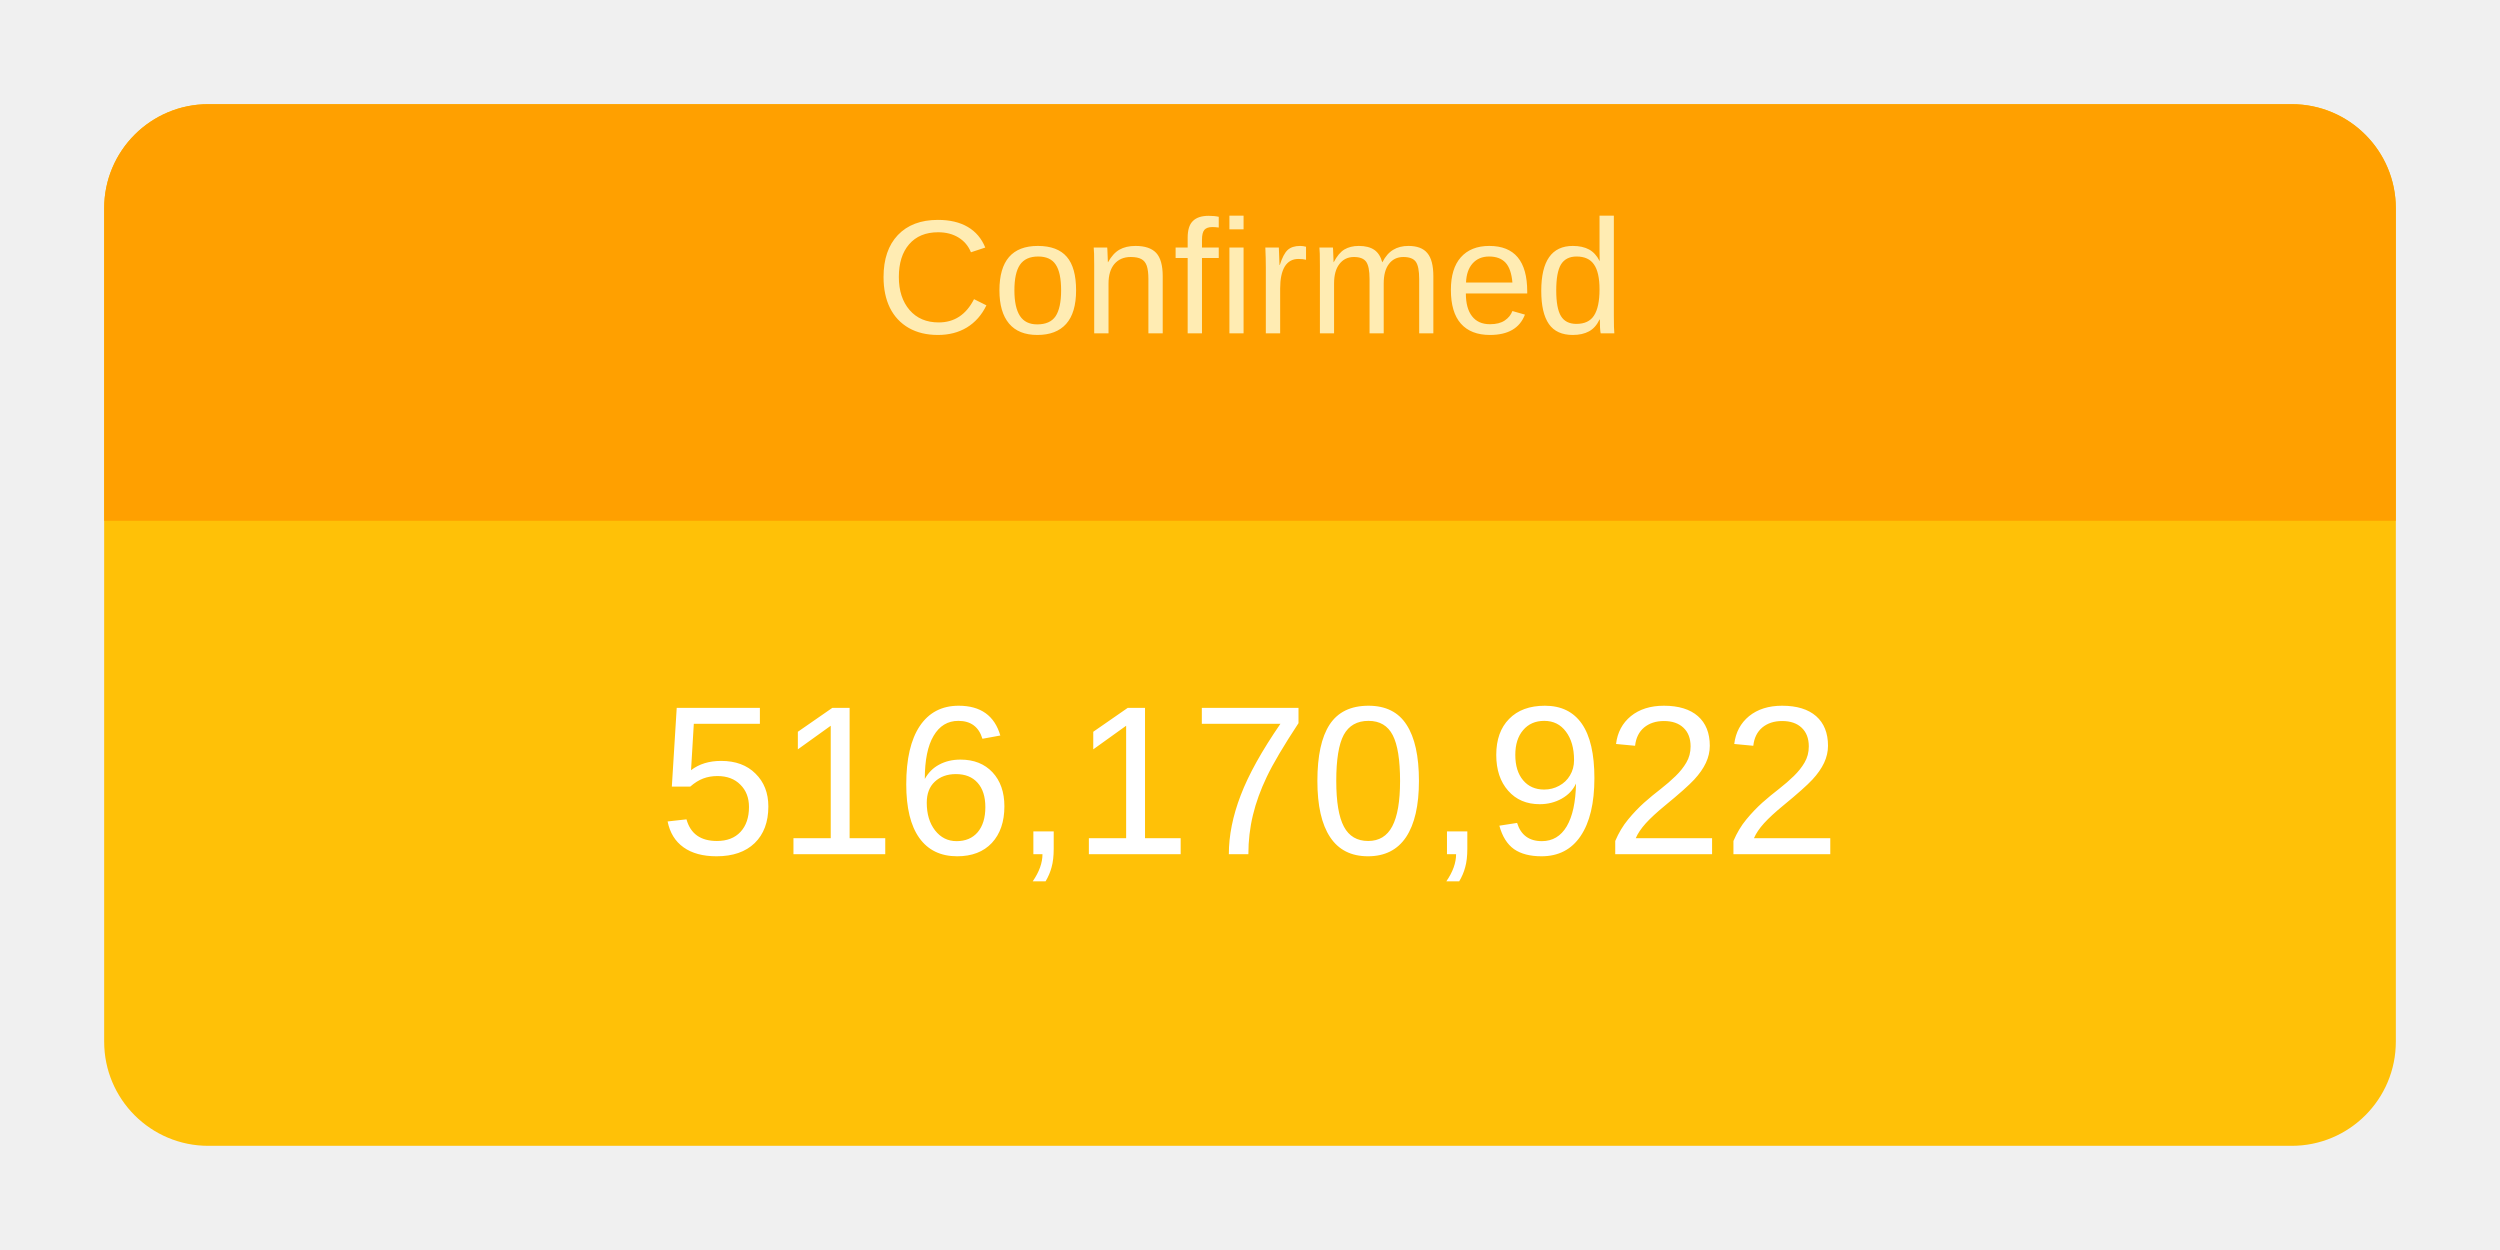
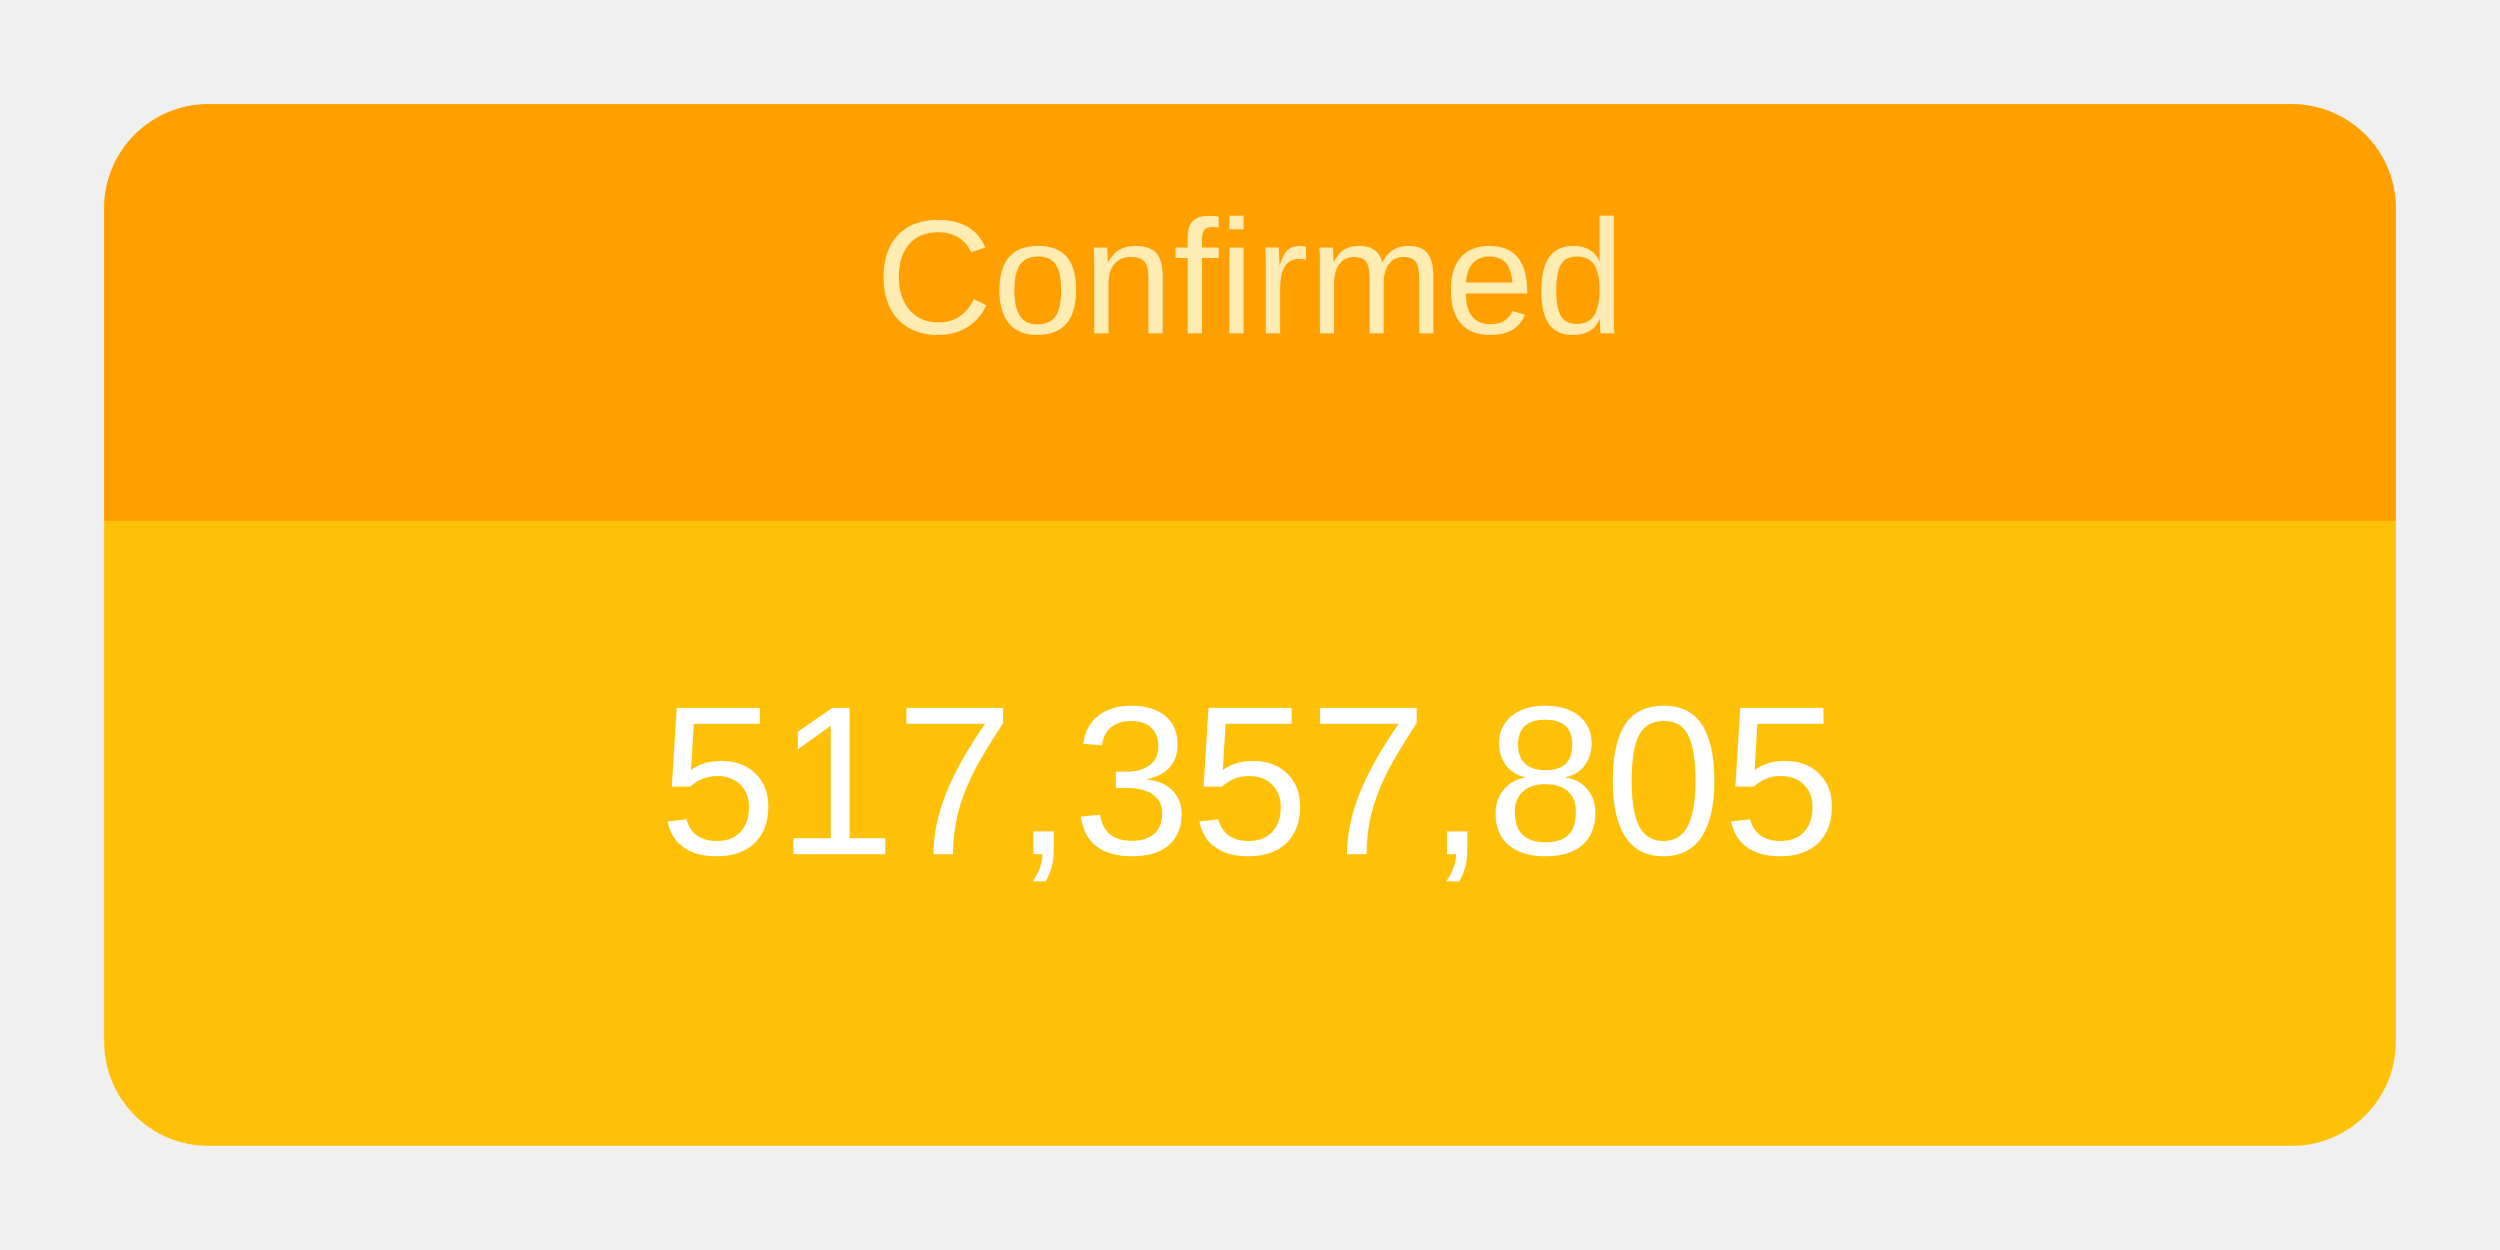
<svg xmlns="http://www.w3.org/2000/svg" height="120" viewBox="" width="240">
  <g transform="translate(10,10)">
    <rect rx="10" ry="10" width="220" height="100" style="fill: #ffc107; stroke-width: 5;" />
    <svg width="220" height="100">
      <text x="50%" y="72%" alignment-baseline="middle" text-anchor="middle" fill="white" font-size="1.7em" font-family="Arial, Helvetica, sans-serif">
-         516,170,922
+         517,357,805
      </text>
    </svg>
    <path fill="#FFA000" d=" M 210 0              a 10 10 0 0 1 10 10              v 30             h-220             v-30             a 10 10 0 0 1 10 -10" />
    <svg width="220" height="40">
      <text x="50%" y="55%" alignment-baseline="middle" text-anchor="middle" fill="#FFECB3" font-size="1.3em" font-family="Arial, Helvetica, sans-serif">
        Confirmed
      </text>
    </svg>
  </g>
</svg>
